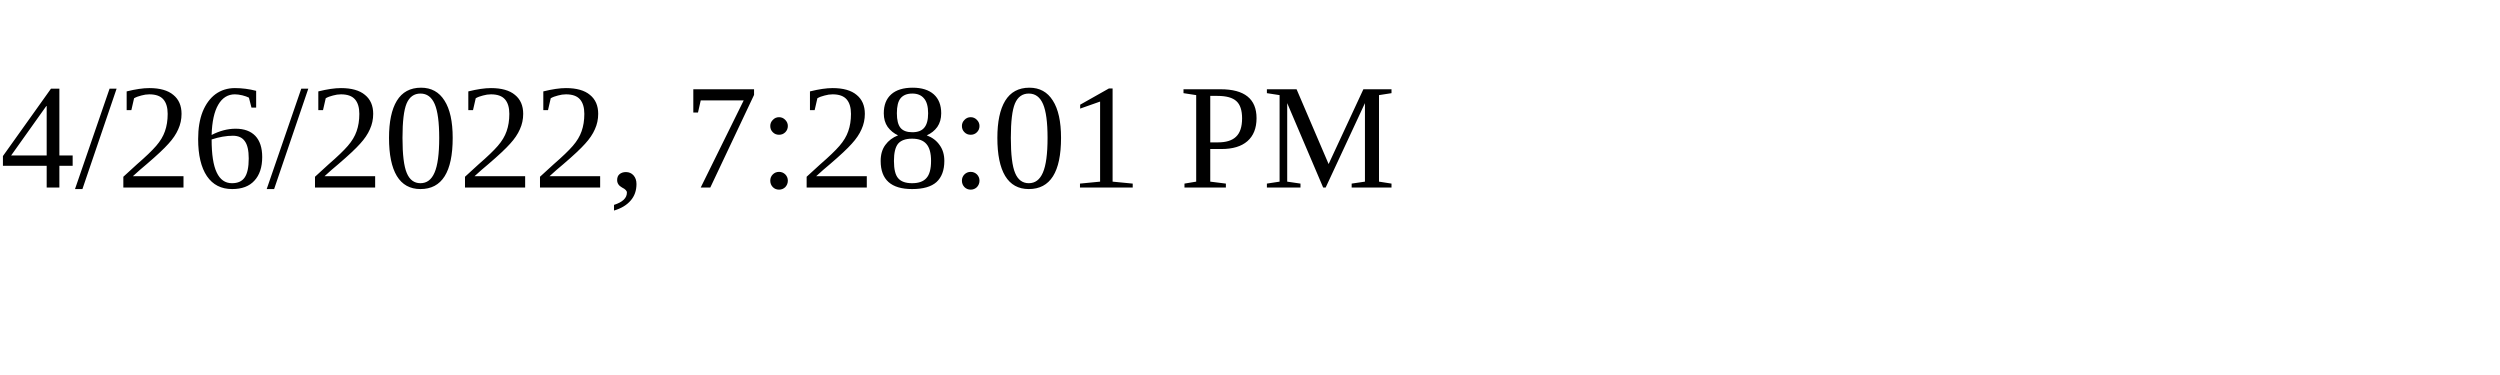
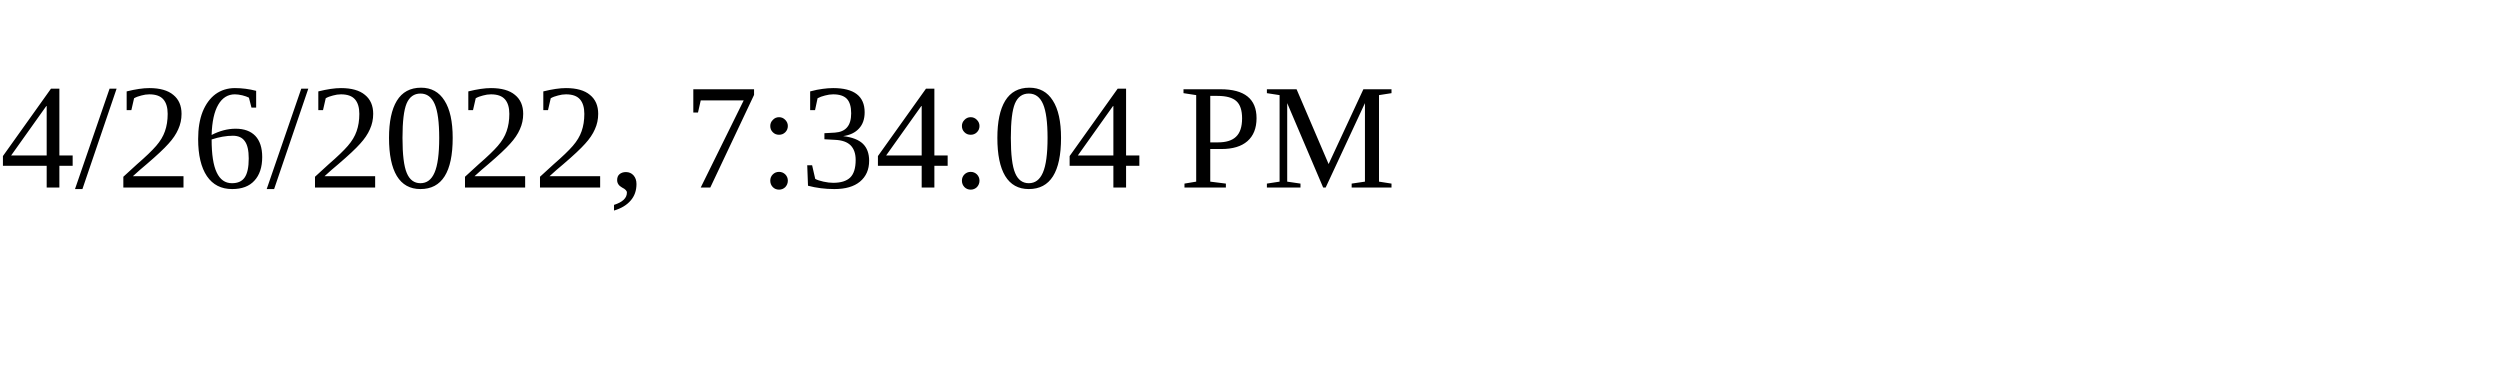
<svg xmlns="http://www.w3.org/2000/svg" height="30" width="200">
-   <text x="0" y="15">4/26/2022, 7:28:01 PM</text>
+   <text x="0" y="15">4/26/2022, 7:34:04 PM</text>
</svg>
